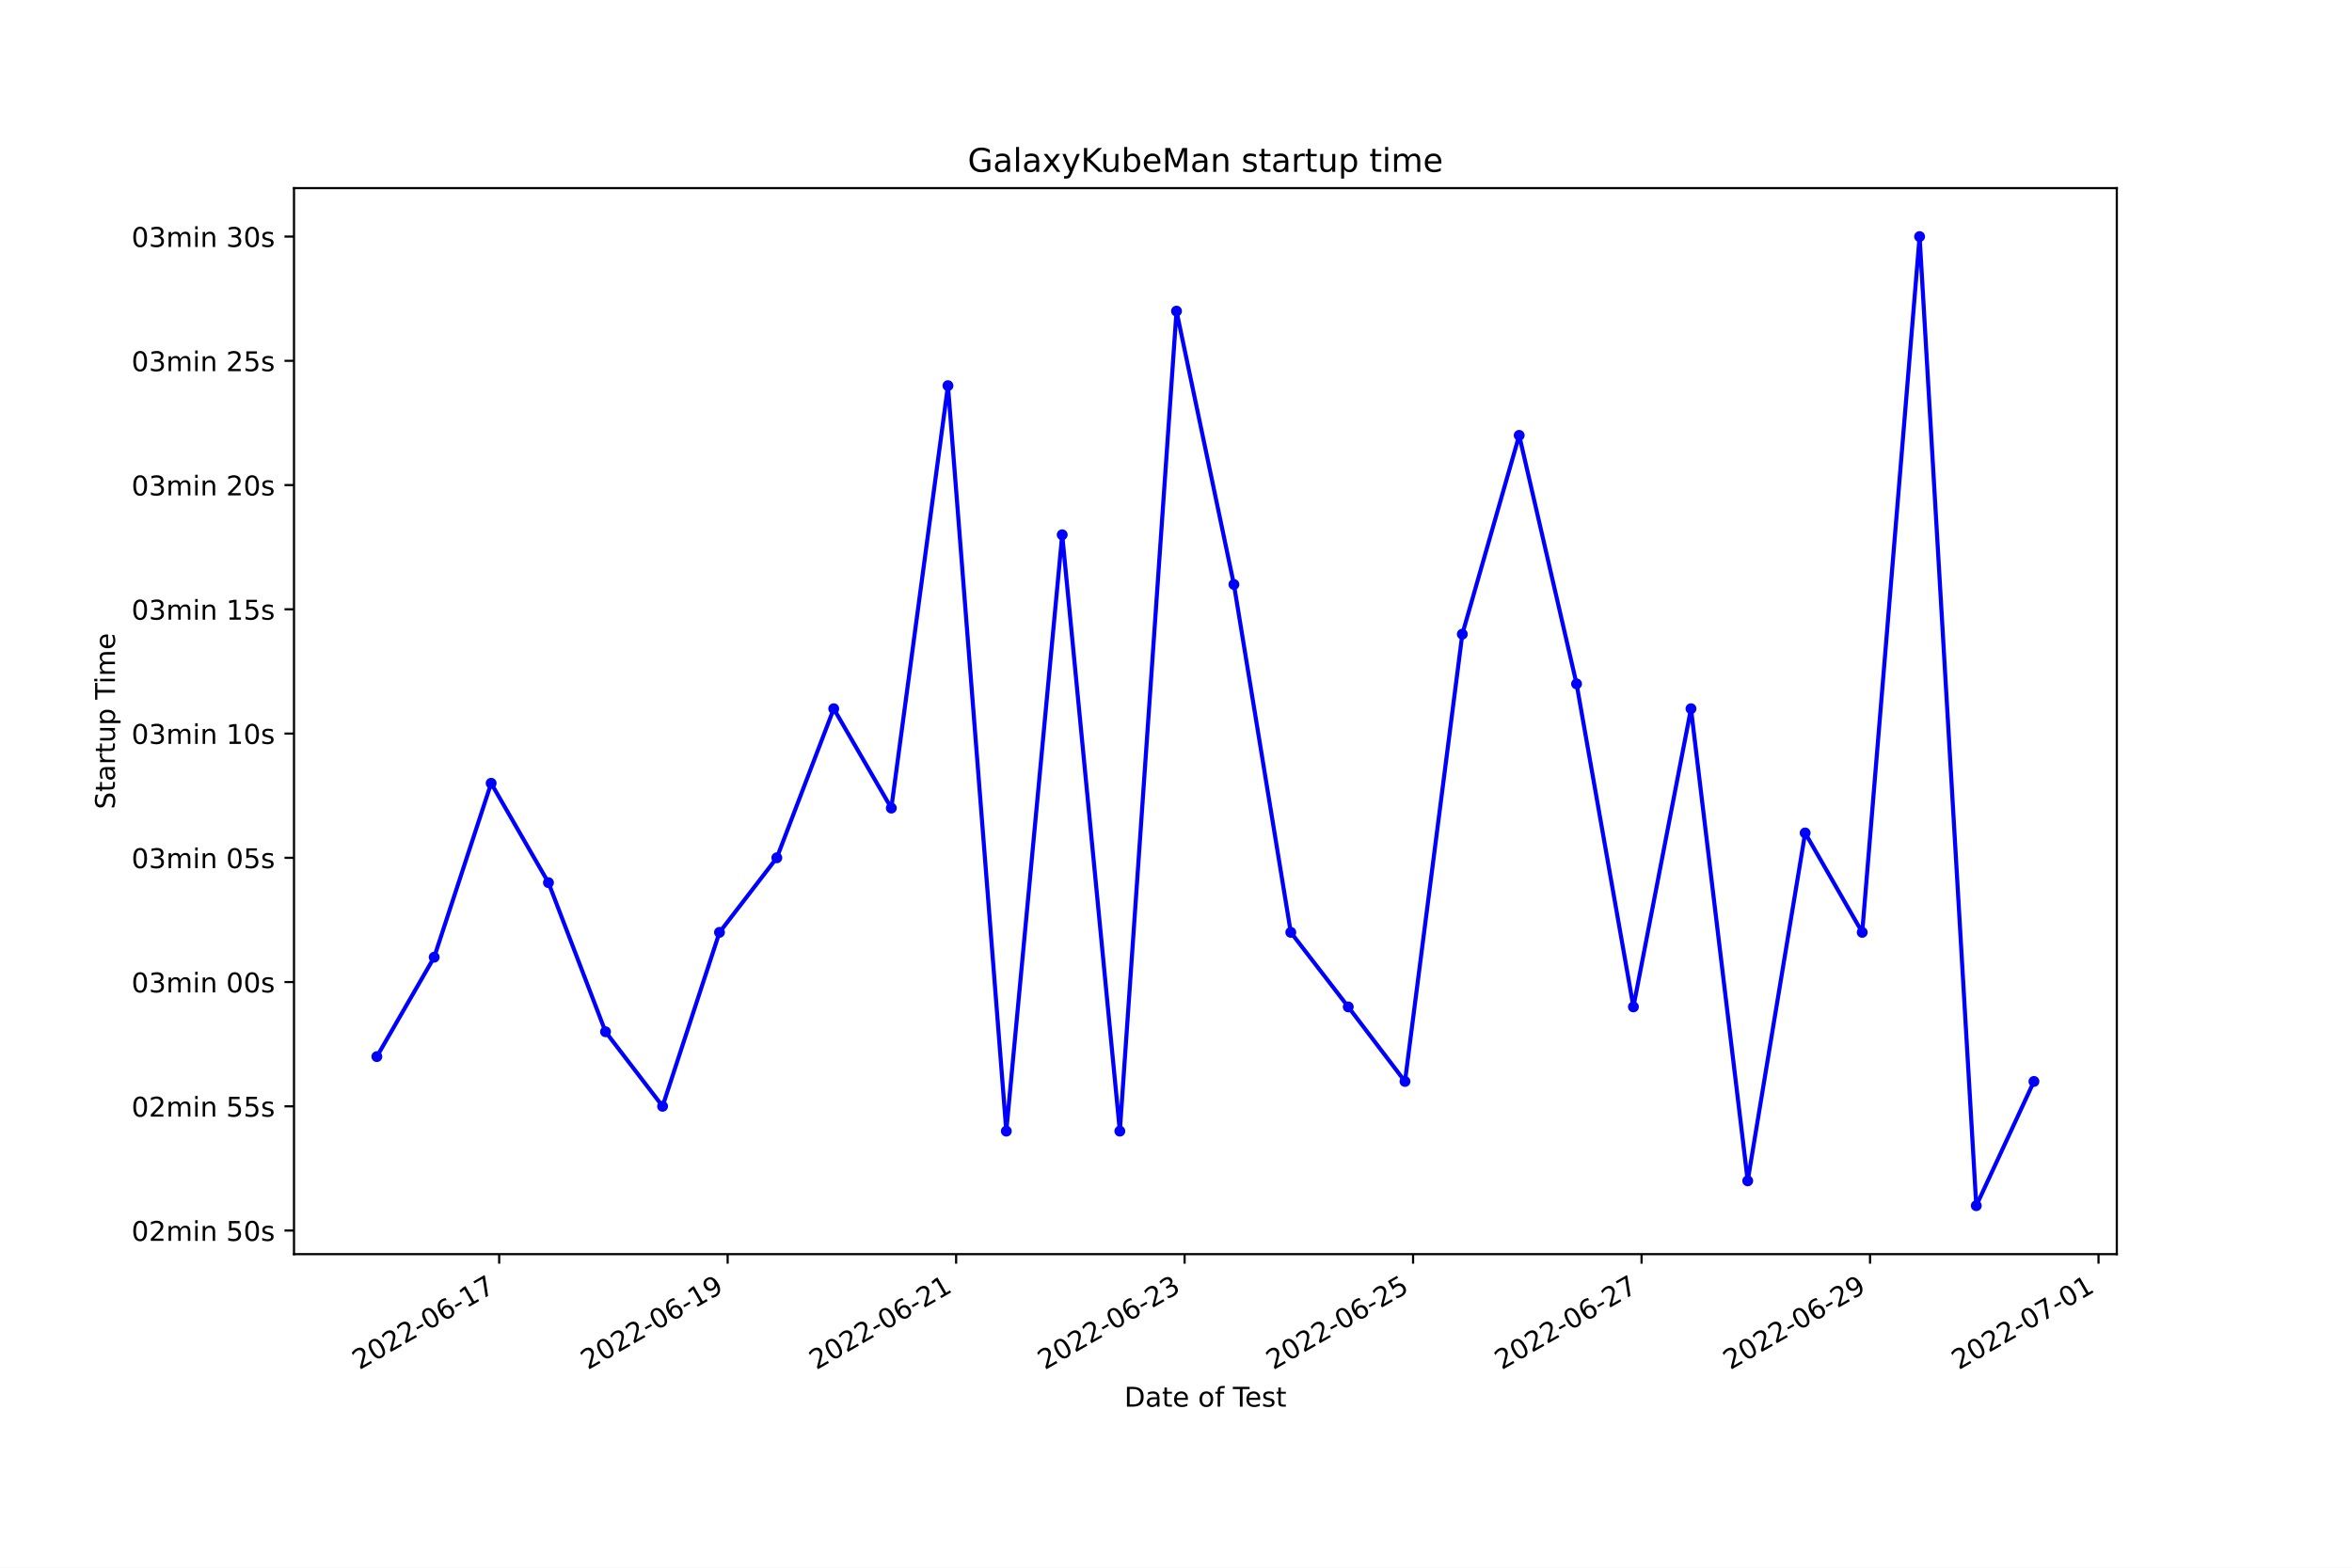
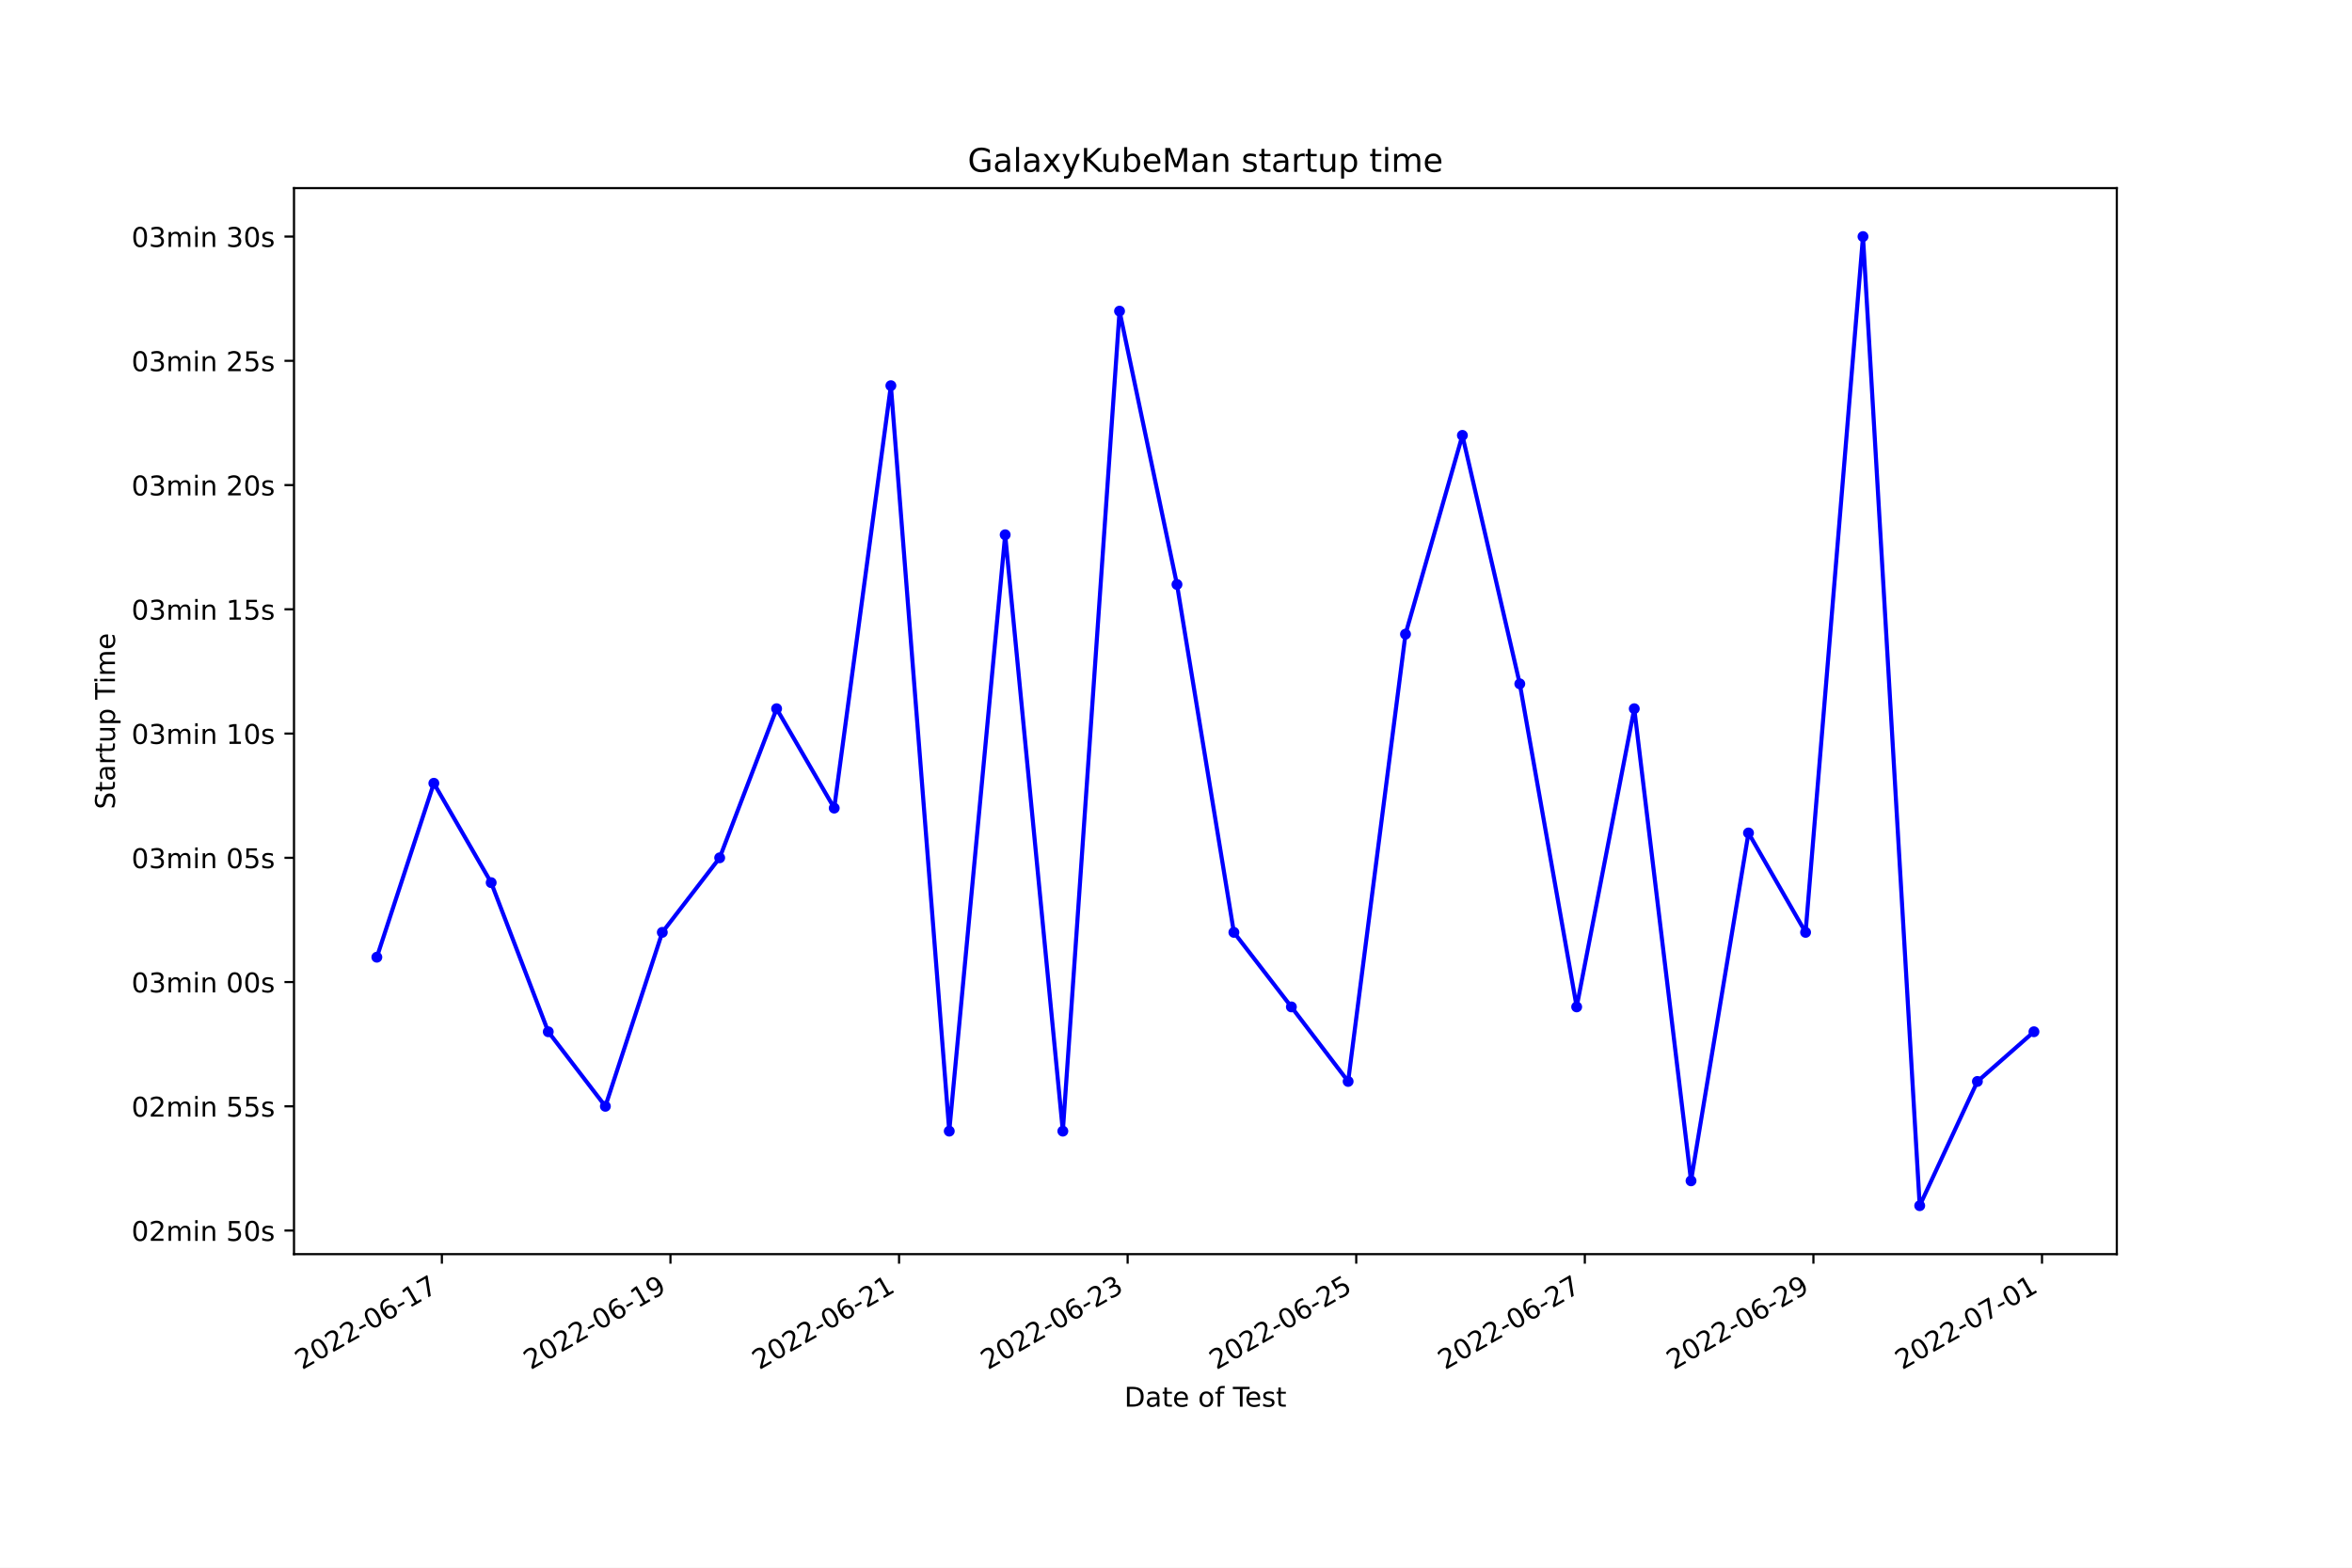
<svg xmlns="http://www.w3.org/2000/svg" xmlns:xlink="http://www.w3.org/1999/xlink" width="864pt" height="576pt" viewBox="0 0 864 576" version="1.1">
  <defs>
    <style type="text/css">*{stroke-linejoin: round; stroke-linecap: butt}</style>
  </defs>
  <g id="figure_1">
    <g id="patch_1">
      <path d="M 0 576  L 864 576  L 864 0  L 0 0  z " style="fill: #ffffff" />
    </g>
    <g id="axes_1">
      <g id="patch_2">
        <path d="M 108 460.8  L 777.6 460.8  L 777.6 69.12  L 108 69.12  z " style="fill: #ffffff" />
      </g>
      <g id="matplotlib.axis_1">
        <g id="xtick_1">
          <g id="line2d_1">
            <defs>
-               <path id="m3b809a958d" d="M 0 0  L 0 3.5  " style="stroke: #000000; stroke-width: 0.8" />
+               <path id="m9aa42e6e76" d="M 0 0  L 0 3.5  " style="stroke: #000000; stroke-width: 0.8" />
            </defs>
            <g>
-               <use xlink:href="#m3b809a958d" x="183.37" y="460.8" style="stroke: #000000; stroke-width: 0.8" />
+               <use xlink:href="#m9aa42e6e76" x="162.321" y="460.8" style="stroke: #000000; stroke-width: 0.8" />
            </g>
          </g>
          <g id="text_1">
-             <g transform="translate(132.0008 503.4383)rotate(-30)scale(0.1 -0.1)">
+             <g transform="translate(110.9518 503.4383)rotate(-30)scale(0.1 -0.1)">
              <defs>
                <path id="DejaVuSans-32" d="M 1228 531  L 3431 531  L 3431 0  L 469 0  L 469 531  Q 828 903 1448 1529  Q 2069 2156 2228 2338  Q 2531 2678 2651 2914  Q 2772 3150 2772 3378  Q 2772 3750 2511 3984  Q 2250 4219 1831 4219  Q 1534 4219 1204 4116  Q 875 4013 500 3803  L 500 4441  Q 881 4594 1212 4672  Q 1544 4750 1819 4750  Q 2544 4750 2975 4387  Q 3406 4025 3406 3419  Q 3406 3131 3298 2873  Q 3191 2616 2906 2266  Q 2828 2175 2409 1742  Q 1991 1309 1228 531  z " transform="scale(0.015625)" />
                <path id="DejaVuSans-30" d="M 2034 4250  Q 1547 4250 1301 3770  Q 1056 3291 1056 2328  Q 1056 1369 1301 889  Q 1547 409 2034 409  Q 2525 409 2770 889  Q 3016 1369 3016 2328  Q 3016 3291 2770 3770  Q 2525 4250 2034 4250  z M 2034 4750  Q 2819 4750 3233 4129  Q 3647 3509 3647 2328  Q 3647 1150 3233 529  Q 2819 -91 2034 -91  Q 1250 -91 836 529  Q 422 1150 422 2328  Q 422 3509 836 4129  Q 1250 4750 2034 4750  z " transform="scale(0.015625)" />
                <path id="DejaVuSans-2d" d="M 313 2009  L 1997 2009  L 1997 1497  L 313 1497  L 313 2009  z " transform="scale(0.015625)" />
                <path id="DejaVuSans-36" d="M 2113 2584  Q 1688 2584 1439 2293  Q 1191 2003 1191 1497  Q 1191 994 1439 701  Q 1688 409 2113 409  Q 2538 409 2786 701  Q 3034 994 3034 1497  Q 3034 2003 2786 2293  Q 2538 2584 2113 2584  z M 3366 4563  L 3366 3988  Q 3128 4100 2886 4159  Q 2644 4219 2406 4219  Q 1781 4219 1451 3797  Q 1122 3375 1075 2522  Q 1259 2794 1537 2939  Q 1816 3084 2150 3084  Q 2853 3084 3261 2657  Q 3669 2231 3669 1497  Q 3669 778 3244 343  Q 2819 -91 2113 -91  Q 1303 -91 875 529  Q 447 1150 447 2328  Q 447 3434 972 4092  Q 1497 4750 2381 4750  Q 2619 4750 2861 4703  Q 3103 4656 3366 4563  z " transform="scale(0.015625)" />
                <path id="DejaVuSans-31" d="M 794 531  L 1825 531  L 1825 4091  L 703 3866  L 703 4441  L 1819 4666  L 2450 4666  L 2450 531  L 3481 531  L 3481 0  L 794 0  L 794 531  z " transform="scale(0.015625)" />
                <path id="DejaVuSans-37" d="M 525 4666  L 3525 4666  L 3525 4397  L 1831 0  L 1172 0  L 2766 4134  L 525 4134  L 525 4666  z " transform="scale(0.015625)" />
              </defs>
              <use xlink:href="#DejaVuSans-32" />
              <use xlink:href="#DejaVuSans-30" x="63.623" />
              <use xlink:href="#DejaVuSans-32" x="127.246" />
              <use xlink:href="#DejaVuSans-32" x="190.869" />
              <use xlink:href="#DejaVuSans-2d" x="254.492" />
              <use xlink:href="#DejaVuSans-30" x="290.576" />
              <use xlink:href="#DejaVuSans-36" x="354.199" />
              <use xlink:href="#DejaVuSans-2d" x="417.822" />
              <use xlink:href="#DejaVuSans-31" x="453.906" />
              <use xlink:href="#DejaVuSans-37" x="517.529" />
            </g>
          </g>
        </g>
        <g id="xtick_2">
          <g id="line2d_2">
            <g>
-               <use xlink:href="#m3b809a958d" x="267.301" y="460.8" style="stroke: #000000; stroke-width: 0.8" />
+               <use xlink:href="#m9aa42e6e76" x="246.293" y="460.8" style="stroke: #000000; stroke-width: 0.8" />
            </g>
          </g>
          <g id="text_2">
-             <g transform="translate(215.9314 503.4383)rotate(-30)scale(0.1 -0.1)">
+             <g transform="translate(194.9237 503.4383)rotate(-30)scale(0.1 -0.1)">
              <defs>
                <path id="DejaVuSans-39" d="M 703 97  L 703 672  Q 941 559 1184 500  Q 1428 441 1663 441  Q 2288 441 2617 861  Q 2947 1281 2994 2138  Q 2813 1869 2534 1725  Q 2256 1581 1919 1581  Q 1219 1581 811 2004  Q 403 2428 403 3163  Q 403 3881 828 4315  Q 1253 4750 1959 4750  Q 2769 4750 3195 4129  Q 3622 3509 3622 2328  Q 3622 1225 3098 567  Q 2575 -91 1691 -91  Q 1453 -91 1209 -44  Q 966 3 703 97  z M 1959 2075  Q 2384 2075 2632 2365  Q 2881 2656 2881 3163  Q 2881 3666 2632 3958  Q 2384 4250 1959 4250  Q 1534 4250 1286 3958  Q 1038 3666 1038 3163  Q 1038 2656 1286 2365  Q 1534 2075 1959 2075  z " transform="scale(0.015625)" />
              </defs>
              <use xlink:href="#DejaVuSans-32" />
              <use xlink:href="#DejaVuSans-30" x="63.623" />
              <use xlink:href="#DejaVuSans-32" x="127.246" />
              <use xlink:href="#DejaVuSans-32" x="190.869" />
              <use xlink:href="#DejaVuSans-2d" x="254.492" />
              <use xlink:href="#DejaVuSans-30" x="290.576" />
              <use xlink:href="#DejaVuSans-36" x="354.199" />
              <use xlink:href="#DejaVuSans-2d" x="417.822" />
              <use xlink:href="#DejaVuSans-31" x="453.906" />
              <use xlink:href="#DejaVuSans-39" x="517.529" />
            </g>
          </g>
        </g>
        <g id="xtick_3">
          <g id="line2d_3">
            <g>
-               <use xlink:href="#m3b809a958d" x="351.231" y="460.8" style="stroke: #000000; stroke-width: 0.8" />
+               <use xlink:href="#m9aa42e6e76" x="330.265" y="460.8" style="stroke: #000000; stroke-width: 0.8" />
            </g>
          </g>
          <g id="text_3">
-             <g transform="translate(299.862 503.4383)rotate(-30)scale(0.1 -0.1)">
+             <g transform="translate(278.8956 503.4383)rotate(-30)scale(0.1 -0.1)">
              <use xlink:href="#DejaVuSans-32" />
              <use xlink:href="#DejaVuSans-30" x="63.623" />
              <use xlink:href="#DejaVuSans-32" x="127.246" />
              <use xlink:href="#DejaVuSans-32" x="190.869" />
              <use xlink:href="#DejaVuSans-2d" x="254.492" />
              <use xlink:href="#DejaVuSans-30" x="290.576" />
              <use xlink:href="#DejaVuSans-36" x="354.199" />
              <use xlink:href="#DejaVuSans-2d" x="417.822" />
              <use xlink:href="#DejaVuSans-32" x="453.906" />
              <use xlink:href="#DejaVuSans-31" x="517.529" />
            </g>
          </g>
        </g>
        <g id="xtick_4">
          <g id="line2d_4">
            <g>
-               <use xlink:href="#m3b809a958d" x="435.162" y="460.8" style="stroke: #000000; stroke-width: 0.8" />
+               <use xlink:href="#m9aa42e6e76" x="414.237" y="460.8" style="stroke: #000000; stroke-width: 0.8" />
            </g>
          </g>
          <g id="text_4">
-             <g transform="translate(383.7925 503.4383)rotate(-30)scale(0.1 -0.1)">
+             <g transform="translate(362.8675 503.4383)rotate(-30)scale(0.1 -0.1)">
              <defs>
                <path id="DejaVuSans-33" d="M 2597 2516  Q 3050 2419 3304 2112  Q 3559 1806 3559 1356  Q 3559 666 3084 287  Q 2609 -91 1734 -91  Q 1441 -91 1130 -33  Q 819 25 488 141  L 488 750  Q 750 597 1062 519  Q 1375 441 1716 441  Q 2309 441 2620 675  Q 2931 909 2931 1356  Q 2931 1769 2642 2001  Q 2353 2234 1838 2234  L 1294 2234  L 1294 2753  L 1863 2753  Q 2328 2753 2575 2939  Q 2822 3125 2822 3475  Q 2822 3834 2567 4026  Q 2313 4219 1838 4219  Q 1578 4219 1281 4162  Q 984 4106 628 3988  L 628 4550  Q 988 4650 1302 4700  Q 1616 4750 1894 4750  Q 2613 4750 3031 4423  Q 3450 4097 3450 3541  Q 3450 3153 3228 2886  Q 3006 2619 2597 2516  z " transform="scale(0.015625)" />
              </defs>
              <use xlink:href="#DejaVuSans-32" />
              <use xlink:href="#DejaVuSans-30" x="63.623" />
              <use xlink:href="#DejaVuSans-32" x="127.246" />
              <use xlink:href="#DejaVuSans-32" x="190.869" />
              <use xlink:href="#DejaVuSans-2d" x="254.492" />
              <use xlink:href="#DejaVuSans-30" x="290.576" />
              <use xlink:href="#DejaVuSans-36" x="354.199" />
              <use xlink:href="#DejaVuSans-2d" x="417.822" />
              <use xlink:href="#DejaVuSans-32" x="453.906" />
              <use xlink:href="#DejaVuSans-33" x="517.529" />
            </g>
          </g>
        </g>
        <g id="xtick_5">
          <g id="line2d_5">
            <g>
-               <use xlink:href="#m3b809a958d" x="519.093" y="460.8" style="stroke: #000000; stroke-width: 0.8" />
+               <use xlink:href="#m9aa42e6e76" x="498.209" y="460.8" style="stroke: #000000; stroke-width: 0.8" />
            </g>
          </g>
          <g id="text_5">
-             <g transform="translate(467.7231 503.4383)rotate(-30)scale(0.1 -0.1)">
+             <g transform="translate(446.8394 503.4383)rotate(-30)scale(0.1 -0.1)">
              <defs>
                <path id="DejaVuSans-35" d="M 691 4666  L 3169 4666  L 3169 4134  L 1269 4134  L 1269 2991  Q 1406 3038 1543 3061  Q 1681 3084 1819 3084  Q 2600 3084 3056 2656  Q 3513 2228 3513 1497  Q 3513 744 3044 326  Q 2575 -91 1722 -91  Q 1428 -91 1123 -41  Q 819 9 494 109  L 494 744  Q 775 591 1075 516  Q 1375 441 1709 441  Q 2250 441 2565 725  Q 2881 1009 2881 1497  Q 2881 1984 2565 2268  Q 2250 2553 1709 2553  Q 1456 2553 1204 2497  Q 953 2441 691 2322  L 691 4666  z " transform="scale(0.015625)" />
              </defs>
              <use xlink:href="#DejaVuSans-32" />
              <use xlink:href="#DejaVuSans-30" x="63.623" />
              <use xlink:href="#DejaVuSans-32" x="127.246" />
              <use xlink:href="#DejaVuSans-32" x="190.869" />
              <use xlink:href="#DejaVuSans-2d" x="254.492" />
              <use xlink:href="#DejaVuSans-30" x="290.576" />
              <use xlink:href="#DejaVuSans-36" x="354.199" />
              <use xlink:href="#DejaVuSans-2d" x="417.822" />
              <use xlink:href="#DejaVuSans-32" x="453.906" />
              <use xlink:href="#DejaVuSans-35" x="517.529" />
            </g>
          </g>
        </g>
        <g id="xtick_6">
          <g id="line2d_6">
            <g>
-               <use xlink:href="#m3b809a958d" x="603.023" y="460.8" style="stroke: #000000; stroke-width: 0.8" />
+               <use xlink:href="#m9aa42e6e76" x="582.181" y="460.8" style="stroke: #000000; stroke-width: 0.8" />
            </g>
          </g>
          <g id="text_6">
-             <g transform="translate(551.6536 503.4383)rotate(-30)scale(0.1 -0.1)">
+             <g transform="translate(530.8113 503.4383)rotate(-30)scale(0.1 -0.1)">
              <use xlink:href="#DejaVuSans-32" />
              <use xlink:href="#DejaVuSans-30" x="63.623" />
              <use xlink:href="#DejaVuSans-32" x="127.246" />
              <use xlink:href="#DejaVuSans-32" x="190.869" />
              <use xlink:href="#DejaVuSans-2d" x="254.492" />
              <use xlink:href="#DejaVuSans-30" x="290.576" />
              <use xlink:href="#DejaVuSans-36" x="354.199" />
              <use xlink:href="#DejaVuSans-2d" x="417.822" />
              <use xlink:href="#DejaVuSans-32" x="453.906" />
              <use xlink:href="#DejaVuSans-37" x="517.529" />
            </g>
          </g>
        </g>
        <g id="xtick_7">
          <g id="line2d_7">
            <g>
-               <use xlink:href="#m3b809a958d" x="686.954" y="460.8" style="stroke: #000000; stroke-width: 0.8" />
+               <use xlink:href="#m9aa42e6e76" x="666.153" y="460.8" style="stroke: #000000; stroke-width: 0.8" />
            </g>
          </g>
          <g id="text_7">
-             <g transform="translate(635.5842 503.4383)rotate(-30)scale(0.1 -0.1)">
+             <g transform="translate(614.7832 503.4383)rotate(-30)scale(0.1 -0.1)">
              <use xlink:href="#DejaVuSans-32" />
              <use xlink:href="#DejaVuSans-30" x="63.623" />
              <use xlink:href="#DejaVuSans-32" x="127.246" />
              <use xlink:href="#DejaVuSans-32" x="190.869" />
              <use xlink:href="#DejaVuSans-2d" x="254.492" />
              <use xlink:href="#DejaVuSans-30" x="290.576" />
              <use xlink:href="#DejaVuSans-36" x="354.199" />
              <use xlink:href="#DejaVuSans-2d" x="417.822" />
              <use xlink:href="#DejaVuSans-32" x="453.906" />
              <use xlink:href="#DejaVuSans-39" x="517.529" />
            </g>
          </g>
        </g>
        <g id="xtick_8">
          <g id="line2d_8">
            <g>
-               <use xlink:href="#m3b809a958d" x="770.884" y="460.8" style="stroke: #000000; stroke-width: 0.8" />
+               <use xlink:href="#m9aa42e6e76" x="750.125" y="460.8" style="stroke: #000000; stroke-width: 0.8" />
            </g>
          </g>
          <g id="text_8">
-             <g transform="translate(719.5148 503.4383)rotate(-30)scale(0.1 -0.1)">
+             <g transform="translate(698.7551 503.4383)rotate(-30)scale(0.1 -0.1)">
              <use xlink:href="#DejaVuSans-32" />
              <use xlink:href="#DejaVuSans-30" x="63.623" />
              <use xlink:href="#DejaVuSans-32" x="127.246" />
              <use xlink:href="#DejaVuSans-32" x="190.869" />
              <use xlink:href="#DejaVuSans-2d" x="254.492" />
              <use xlink:href="#DejaVuSans-30" x="290.576" />
              <use xlink:href="#DejaVuSans-37" x="354.199" />
              <use xlink:href="#DejaVuSans-2d" x="417.822" />
              <use xlink:href="#DejaVuSans-30" x="453.906" />
              <use xlink:href="#DejaVuSans-31" x="517.529" />
            </g>
          </g>
        </g>
        <g id="text_9">
          <g transform="translate(413.0063 516.8378)scale(0.1 -0.1)">
            <defs>
              <path id="DejaVuSans-44" d="M 1259 4147  L 1259 519  L 2022 519  Q 2988 519 3436 956  Q 3884 1394 3884 2338  Q 3884 3275 3436 3711  Q 2988 4147 2022 4147  L 1259 4147  z M 628 4666  L 1925 4666  Q 3281 4666 3915 4102  Q 4550 3538 4550 2338  Q 4550 1131 3912 565  Q 3275 0 1925 0  L 628 0  L 628 4666  z " transform="scale(0.015625)" />
              <path id="DejaVuSans-61" d="M 2194 1759  Q 1497 1759 1228 1600  Q 959 1441 959 1056  Q 959 750 1161 570  Q 1363 391 1709 391  Q 2188 391 2477 730  Q 2766 1069 2766 1631  L 2766 1759  L 2194 1759  z M 3341 1997  L 3341 0  L 2766 0  L 2766 531  Q 2569 213 2275 61  Q 1981 -91 1556 -91  Q 1019 -91 701 211  Q 384 513 384 1019  Q 384 1609 779 1909  Q 1175 2209 1959 2209  L 2766 2209  L 2766 2266  Q 2766 2663 2505 2880  Q 2244 3097 1772 3097  Q 1472 3097 1187 3025  Q 903 2953 641 2809  L 641 3341  Q 956 3463 1253 3523  Q 1550 3584 1831 3584  Q 2591 3584 2966 3190  Q 3341 2797 3341 1997  z " transform="scale(0.015625)" />
              <path id="DejaVuSans-74" d="M 1172 4494  L 1172 3500  L 2356 3500  L 2356 3053  L 1172 3053  L 1172 1153  Q 1172 725 1289 603  Q 1406 481 1766 481  L 2356 481  L 2356 0  L 1766 0  Q 1100 0 847 248  Q 594 497 594 1153  L 594 3053  L 172 3053  L 172 3500  L 594 3500  L 594 4494  L 1172 4494  z " transform="scale(0.015625)" />
              <path id="DejaVuSans-65" d="M 3597 1894  L 3597 1613  L 953 1613  Q 991 1019 1311 708  Q 1631 397 2203 397  Q 2534 397 2845 478  Q 3156 559 3463 722  L 3463 178  Q 3153 47 2828 -22  Q 2503 -91 2169 -91  Q 1331 -91 842 396  Q 353 884 353 1716  Q 353 2575 817 3079  Q 1281 3584 2069 3584  Q 2775 3584 3186 3129  Q 3597 2675 3597 1894  z M 3022 2063  Q 3016 2534 2758 2815  Q 2500 3097 2075 3097  Q 1594 3097 1305 2825  Q 1016 2553 972 2059  L 3022 2063  z " transform="scale(0.015625)" />
              <path id="DejaVuSans-20" transform="scale(0.015625)" />
              <path id="DejaVuSans-6f" d="M 1959 3097  Q 1497 3097 1228 2736  Q 959 2375 959 1747  Q 959 1119 1226 758  Q 1494 397 1959 397  Q 2419 397 2687 759  Q 2956 1122 2956 1747  Q 2956 2369 2687 2733  Q 2419 3097 1959 3097  z M 1959 3584  Q 2709 3584 3137 3096  Q 3566 2609 3566 1747  Q 3566 888 3137 398  Q 2709 -91 1959 -91  Q 1206 -91 779 398  Q 353 888 353 1747  Q 353 2609 779 3096  Q 1206 3584 1959 3584  z " transform="scale(0.015625)" />
              <path id="DejaVuSans-66" d="M 2375 4863  L 2375 4384  L 1825 4384  Q 1516 4384 1395 4259  Q 1275 4134 1275 3809  L 1275 3500  L 2222 3500  L 2222 3053  L 1275 3053  L 1275 0  L 697 0  L 697 3053  L 147 3053  L 147 3500  L 697 3500  L 697 3744  Q 697 4328 969 4595  Q 1241 4863 1831 4863  L 2375 4863  z " transform="scale(0.015625)" />
              <path id="DejaVuSans-54" d="M -19 4666  L 3928 4666  L 3928 4134  L 2272 4134  L 2272 0  L 1638 0  L 1638 4134  L -19 4134  L -19 4666  z " transform="scale(0.015625)" />
              <path id="DejaVuSans-73" d="M 2834 3397  L 2834 2853  Q 2591 2978 2328 3040  Q 2066 3103 1784 3103  Q 1356 3103 1142 2972  Q 928 2841 928 2578  Q 928 2378 1081 2264  Q 1234 2150 1697 2047  L 1894 2003  Q 2506 1872 2764 1633  Q 3022 1394 3022 966  Q 3022 478 2636 193  Q 2250 -91 1575 -91  Q 1294 -91 989 -36  Q 684 19 347 128  L 347 722  Q 666 556 975 473  Q 1284 391 1588 391  Q 1994 391 2212 530  Q 2431 669 2431 922  Q 2431 1156 2273 1281  Q 2116 1406 1581 1522  L 1381 1569  Q 847 1681 609 1914  Q 372 2147 372 2553  Q 372 3047 722 3315  Q 1072 3584 1716 3584  Q 2034 3584 2315 3537  Q 2597 3491 2834 3397  z " transform="scale(0.015625)" />
            </defs>
            <use xlink:href="#DejaVuSans-44" />
            <use xlink:href="#DejaVuSans-61" x="77.002" />
            <use xlink:href="#DejaVuSans-74" x="138.281" />
            <use xlink:href="#DejaVuSans-65" x="177.49" />
            <use xlink:href="#DejaVuSans-20" x="239.014" />
            <use xlink:href="#DejaVuSans-6f" x="270.801" />
            <use xlink:href="#DejaVuSans-66" x="331.982" />
            <use xlink:href="#DejaVuSans-20" x="367.188" />
            <use xlink:href="#DejaVuSans-54" x="398.975" />
            <use xlink:href="#DejaVuSans-65" x="443.059" />
            <use xlink:href="#DejaVuSans-73" x="504.582" />
            <use xlink:href="#DejaVuSans-74" x="556.682" />
          </g>
        </g>
      </g>
      <g id="matplotlib.axis_2">
        <g id="ytick_1">
          <g id="line2d_9">
            <defs>
-               <path id="mae6fcc7e06" d="M 0 0  L -3.5 0  " style="stroke: #000000; stroke-width: 0.8" />
+               <path id="me175102d19" d="M 0 0  L -3.5 0  " style="stroke: #000000; stroke-width: 0.8" />
            </defs>
            <g>
-               <use xlink:href="#mae6fcc7e06" x="108" y="452.126" style="stroke: #000000; stroke-width: 0.8" />
+               <use xlink:href="#me175102d19" x="108" y="452.126" style="stroke: #000000; stroke-width: 0.8" />
            </g>
          </g>
          <g id="text_10">
            <g transform="translate(48.30625 455.9256)scale(0.1 -0.1)">
              <defs>
                <path id="DejaVuSans-6d" d="M 3328 2828  Q 3544 3216 3844 3400  Q 4144 3584 4550 3584  Q 5097 3584 5394 3201  Q 5691 2819 5691 2113  L 5691 0  L 5113 0  L 5113 2094  Q 5113 2597 4934 2840  Q 4756 3084 4391 3084  Q 3944 3084 3684 2787  Q 3425 2491 3425 1978  L 3425 0  L 2847 0  L 2847 2094  Q 2847 2600 2669 2842  Q 2491 3084 2119 3084  Q 1678 3084 1418 2786  Q 1159 2488 1159 1978  L 1159 0  L 581 0  L 581 3500  L 1159 3500  L 1159 2956  Q 1356 3278 1631 3431  Q 1906 3584 2284 3584  Q 2666 3584 2933 3390  Q 3200 3197 3328 2828  z " transform="scale(0.015625)" />
                <path id="DejaVuSans-69" d="M 603 3500  L 1178 3500  L 1178 0  L 603 0  L 603 3500  z M 603 4863  L 1178 4863  L 1178 4134  L 603 4134  L 603 4863  z " transform="scale(0.015625)" />
                <path id="DejaVuSans-6e" d="M 3513 2113  L 3513 0  L 2938 0  L 2938 2094  Q 2938 2591 2744 2837  Q 2550 3084 2163 3084  Q 1697 3084 1428 2787  Q 1159 2491 1159 1978  L 1159 0  L 581 0  L 581 3500  L 1159 3500  L 1159 2956  Q 1366 3272 1645 3428  Q 1925 3584 2291 3584  Q 2894 3584 3203 3211  Q 3513 2838 3513 2113  z " transform="scale(0.015625)" />
              </defs>
              <use xlink:href="#DejaVuSans-30" />
              <use xlink:href="#DejaVuSans-32" x="63.623" />
              <use xlink:href="#DejaVuSans-6d" x="127.246" />
              <use xlink:href="#DejaVuSans-69" x="224.658" />
              <use xlink:href="#DejaVuSans-6e" x="252.441" />
              <use xlink:href="#DejaVuSans-20" x="315.82" />
              <use xlink:href="#DejaVuSans-35" x="347.607" />
              <use xlink:href="#DejaVuSans-30" x="411.23" />
              <use xlink:href="#DejaVuSans-73" x="474.854" />
            </g>
          </g>
        </g>
        <g id="ytick_2">
          <g id="line2d_10">
            <g>
-               <use xlink:href="#mae6fcc7e06" x="108" y="406.476" style="stroke: #000000; stroke-width: 0.8" />
+               <use xlink:href="#me175102d19" x="108" y="406.476" style="stroke: #000000; stroke-width: 0.8" />
            </g>
          </g>
          <g id="text_11">
            <g transform="translate(48.30625 410.2753)scale(0.1 -0.1)">
              <use xlink:href="#DejaVuSans-30" />
              <use xlink:href="#DejaVuSans-32" x="63.623" />
              <use xlink:href="#DejaVuSans-6d" x="127.246" />
              <use xlink:href="#DejaVuSans-69" x="224.658" />
              <use xlink:href="#DejaVuSans-6e" x="252.441" />
              <use xlink:href="#DejaVuSans-20" x="315.82" />
              <use xlink:href="#DejaVuSans-35" x="347.607" />
              <use xlink:href="#DejaVuSans-35" x="411.23" />
              <use xlink:href="#DejaVuSans-73" x="474.854" />
            </g>
          </g>
        </g>
        <g id="ytick_3">
          <g id="line2d_11">
            <g>
-               <use xlink:href="#mae6fcc7e06" x="108" y="360.826" style="stroke: #000000; stroke-width: 0.8" />
+               <use xlink:href="#me175102d19" x="108" y="360.826" style="stroke: #000000; stroke-width: 0.8" />
            </g>
          </g>
          <g id="text_12">
            <g transform="translate(48.30625 364.625)scale(0.1 -0.1)">
              <use xlink:href="#DejaVuSans-30" />
              <use xlink:href="#DejaVuSans-33" x="63.623" />
              <use xlink:href="#DejaVuSans-6d" x="127.246" />
              <use xlink:href="#DejaVuSans-69" x="224.658" />
              <use xlink:href="#DejaVuSans-6e" x="252.441" />
              <use xlink:href="#DejaVuSans-20" x="315.82" />
              <use xlink:href="#DejaVuSans-30" x="347.607" />
              <use xlink:href="#DejaVuSans-30" x="411.23" />
              <use xlink:href="#DejaVuSans-73" x="474.854" />
            </g>
          </g>
        </g>
        <g id="ytick_4">
          <g id="line2d_12">
            <g>
-               <use xlink:href="#mae6fcc7e06" x="108" y="315.175" style="stroke: #000000; stroke-width: 0.8" />
+               <use xlink:href="#me175102d19" x="108" y="315.175" style="stroke: #000000; stroke-width: 0.8" />
            </g>
          </g>
          <g id="text_13">
            <g transform="translate(48.30625 318.9746)scale(0.1 -0.1)">
              <use xlink:href="#DejaVuSans-30" />
              <use xlink:href="#DejaVuSans-33" x="63.623" />
              <use xlink:href="#DejaVuSans-6d" x="127.246" />
              <use xlink:href="#DejaVuSans-69" x="224.658" />
              <use xlink:href="#DejaVuSans-6e" x="252.441" />
              <use xlink:href="#DejaVuSans-20" x="315.82" />
              <use xlink:href="#DejaVuSans-30" x="347.607" />
              <use xlink:href="#DejaVuSans-35" x="411.23" />
              <use xlink:href="#DejaVuSans-73" x="474.854" />
            </g>
          </g>
        </g>
        <g id="ytick_5">
          <g id="line2d_13">
            <g>
-               <use xlink:href="#mae6fcc7e06" x="108" y="269.525" style="stroke: #000000; stroke-width: 0.8" />
+               <use xlink:href="#me175102d19" x="108" y="269.525" style="stroke: #000000; stroke-width: 0.8" />
            </g>
          </g>
          <g id="text_14">
            <g transform="translate(48.30625 273.3243)scale(0.1 -0.1)">
              <use xlink:href="#DejaVuSans-30" />
              <use xlink:href="#DejaVuSans-33" x="63.623" />
              <use xlink:href="#DejaVuSans-6d" x="127.246" />
              <use xlink:href="#DejaVuSans-69" x="224.658" />
              <use xlink:href="#DejaVuSans-6e" x="252.441" />
              <use xlink:href="#DejaVuSans-20" x="315.82" />
              <use xlink:href="#DejaVuSans-31" x="347.607" />
              <use xlink:href="#DejaVuSans-30" x="411.23" />
              <use xlink:href="#DejaVuSans-73" x="474.854" />
            </g>
          </g>
        </g>
        <g id="ytick_6">
          <g id="line2d_14">
            <g>
-               <use xlink:href="#mae6fcc7e06" x="108" y="223.875" style="stroke: #000000; stroke-width: 0.8" />
+               <use xlink:href="#me175102d19" x="108" y="223.875" style="stroke: #000000; stroke-width: 0.8" />
            </g>
          </g>
          <g id="text_15">
            <g transform="translate(48.30625 227.6739)scale(0.1 -0.1)">
              <use xlink:href="#DejaVuSans-30" />
              <use xlink:href="#DejaVuSans-33" x="63.623" />
              <use xlink:href="#DejaVuSans-6d" x="127.246" />
              <use xlink:href="#DejaVuSans-69" x="224.658" />
              <use xlink:href="#DejaVuSans-6e" x="252.441" />
              <use xlink:href="#DejaVuSans-20" x="315.82" />
              <use xlink:href="#DejaVuSans-31" x="347.607" />
              <use xlink:href="#DejaVuSans-35" x="411.23" />
              <use xlink:href="#DejaVuSans-73" x="474.854" />
            </g>
          </g>
        </g>
        <g id="ytick_7">
          <g id="line2d_15">
            <g>
-               <use xlink:href="#mae6fcc7e06" x="108" y="178.224" style="stroke: #000000; stroke-width: 0.8" />
+               <use xlink:href="#me175102d19" x="108" y="178.224" style="stroke: #000000; stroke-width: 0.8" />
            </g>
          </g>
          <g id="text_16">
            <g transform="translate(48.30625 182.0236)scale(0.1 -0.1)">
              <use xlink:href="#DejaVuSans-30" />
              <use xlink:href="#DejaVuSans-33" x="63.623" />
              <use xlink:href="#DejaVuSans-6d" x="127.246" />
              <use xlink:href="#DejaVuSans-69" x="224.658" />
              <use xlink:href="#DejaVuSans-6e" x="252.441" />
              <use xlink:href="#DejaVuSans-20" x="315.82" />
              <use xlink:href="#DejaVuSans-32" x="347.607" />
              <use xlink:href="#DejaVuSans-30" x="411.23" />
              <use xlink:href="#DejaVuSans-73" x="474.854" />
            </g>
          </g>
        </g>
        <g id="ytick_8">
          <g id="line2d_16">
            <g>
-               <use xlink:href="#mae6fcc7e06" x="108" y="132.574" style="stroke: #000000; stroke-width: 0.8" />
+               <use xlink:href="#me175102d19" x="108" y="132.574" style="stroke: #000000; stroke-width: 0.8" />
            </g>
          </g>
          <g id="text_17">
            <g transform="translate(48.30625 136.3732)scale(0.1 -0.1)">
              <use xlink:href="#DejaVuSans-30" />
              <use xlink:href="#DejaVuSans-33" x="63.623" />
              <use xlink:href="#DejaVuSans-6d" x="127.246" />
              <use xlink:href="#DejaVuSans-69" x="224.658" />
              <use xlink:href="#DejaVuSans-6e" x="252.441" />
              <use xlink:href="#DejaVuSans-20" x="315.82" />
              <use xlink:href="#DejaVuSans-32" x="347.607" />
              <use xlink:href="#DejaVuSans-35" x="411.23" />
              <use xlink:href="#DejaVuSans-73" x="474.854" />
            </g>
          </g>
        </g>
        <g id="ytick_9">
          <g id="line2d_17">
            <g>
-               <use xlink:href="#mae6fcc7e06" x="108" y="86.924" style="stroke: #000000; stroke-width: 0.8" />
+               <use xlink:href="#me175102d19" x="108" y="86.924" style="stroke: #000000; stroke-width: 0.8" />
            </g>
          </g>
          <g id="text_18">
            <g transform="translate(48.30625 90.72285)scale(0.1 -0.1)">
              <use xlink:href="#DejaVuSans-30" />
              <use xlink:href="#DejaVuSans-33" x="63.623" />
              <use xlink:href="#DejaVuSans-6d" x="127.246" />
              <use xlink:href="#DejaVuSans-69" x="224.658" />
              <use xlink:href="#DejaVuSans-6e" x="252.441" />
              <use xlink:href="#DejaVuSans-20" x="315.82" />
              <use xlink:href="#DejaVuSans-33" x="347.607" />
              <use xlink:href="#DejaVuSans-30" x="411.23" />
              <use xlink:href="#DejaVuSans-73" x="474.854" />
            </g>
          </g>
        </g>
        <g id="text_19">
          <g transform="translate(42.22656 297.3397)rotate(-90)scale(0.1 -0.1)">
            <defs>
              <path id="DejaVuSans-53" d="M 3425 4513  L 3425 3897  Q 3066 4069 2747 4153  Q 2428 4238 2131 4238  Q 1616 4238 1336 4038  Q 1056 3838 1056 3469  Q 1056 3159 1242 3001  Q 1428 2844 1947 2747  L 2328 2669  Q 3034 2534 3370 2195  Q 3706 1856 3706 1288  Q 3706 609 3251 259  Q 2797 -91 1919 -91  Q 1588 -91 1214 -16  Q 841 59 441 206  L 441 856  Q 825 641 1194 531  Q 1563 422 1919 422  Q 2459 422 2753 634  Q 3047 847 3047 1241  Q 3047 1584 2836 1778  Q 2625 1972 2144 2069  L 1759 2144  Q 1053 2284 737 2584  Q 422 2884 422 3419  Q 422 4038 858 4394  Q 1294 4750 2059 4750  Q 2388 4750 2728 4690  Q 3069 4631 3425 4513  z " transform="scale(0.015625)" />
              <path id="DejaVuSans-72" d="M 2631 2963  Q 2534 3019 2420 3045  Q 2306 3072 2169 3072  Q 1681 3072 1420 2755  Q 1159 2438 1159 1844  L 1159 0  L 581 0  L 581 3500  L 1159 3500  L 1159 2956  Q 1341 3275 1631 3429  Q 1922 3584 2338 3584  Q 2397 3584 2469 3576  Q 2541 3569 2628 3553  L 2631 2963  z " transform="scale(0.015625)" />
              <path id="DejaVuSans-75" d="M 544 1381  L 544 3500  L 1119 3500  L 1119 1403  Q 1119 906 1312 657  Q 1506 409 1894 409  Q 2359 409 2629 706  Q 2900 1003 2900 1516  L 2900 3500  L 3475 3500  L 3475 0  L 2900 0  L 2900 538  Q 2691 219 2414 64  Q 2138 -91 1772 -91  Q 1169 -91 856 284  Q 544 659 544 1381  z M 1991 3584  L 1991 3584  z " transform="scale(0.015625)" />
              <path id="DejaVuSans-70" d="M 1159 525  L 1159 -1331  L 581 -1331  L 581 3500  L 1159 3500  L 1159 2969  Q 1341 3281 1617 3432  Q 1894 3584 2278 3584  Q 2916 3584 3314 3078  Q 3713 2572 3713 1747  Q 3713 922 3314 415  Q 2916 -91 2278 -91  Q 1894 -91 1617 61  Q 1341 213 1159 525  z M 3116 1747  Q 3116 2381 2855 2742  Q 2594 3103 2138 3103  Q 1681 3103 1420 2742  Q 1159 2381 1159 1747  Q 1159 1113 1420 752  Q 1681 391 2138 391  Q 2594 391 2855 752  Q 3116 1113 3116 1747  z " transform="scale(0.015625)" />
            </defs>
            <use xlink:href="#DejaVuSans-53" />
            <use xlink:href="#DejaVuSans-74" x="63.477" />
            <use xlink:href="#DejaVuSans-61" x="102.686" />
            <use xlink:href="#DejaVuSans-72" x="163.965" />
            <use xlink:href="#DejaVuSans-74" x="205.078" />
            <use xlink:href="#DejaVuSans-75" x="244.287" />
            <use xlink:href="#DejaVuSans-70" x="307.666" />
            <use xlink:href="#DejaVuSans-20" x="371.143" />
            <use xlink:href="#DejaVuSans-54" x="402.93" />
            <use xlink:href="#DejaVuSans-69" x="460.889" />
            <use xlink:href="#DejaVuSans-6d" x="488.672" />
            <use xlink:href="#DejaVuSans-65" x="586.084" />
          </g>
        </g>
      </g>
      <g id="line2d_18">
-         <path d="M 747.164 397.346  L 725.981 442.996  L 705.158 86.924  L 684.079 342.566  L 663.117 306.045  L 642.02 433.866  L 621.178 260.395  L 600.032 369.956  L 579.145 251.265  L 558.071 159.964  L 537.178 233.005  L 516.12 397.346  L 495.279 369.956  L 474.168 342.566  L 453.276 214.745  L 432.187 114.314  L 411.369 415.606  L 390.197 196.484  L 369.664 415.606  L 348.228 141.704  L 327.426 296.915  L 306.271 260.395  L 285.369 315.175  L 264.304 342.566  L 243.401 406.476  L 222.432 379.086  L 201.475 324.305  L 180.424 287.785  L 159.497 351.696  L 138.436 388.216  " clip-path="url(#p8836d63ebd)" style="fill: none; stroke: #0000ff; stroke-width: 1.5; stroke-linecap: square" />
+         <path d="M 747.164 379.086  L 726.392 397.346  L 705.2 442.996  L 684.365 86.924  L 663.276 342.566  L 642.305 306.045  L 621.197 433.866  L 600.345 260.395  L 579.188 369.956  L 558.291 251.265  L 537.207 159.964  L 516.304 233.005  L 495.234 397.346  L 474.383 369.956  L 453.262 342.566  L 432.359 214.745  L 411.26 114.314  L 390.432 415.606  L 369.25 196.484  L 348.707 415.606  L 327.26 141.704  L 306.448 296.915  L 285.283 260.395  L 264.37 315.175  L 243.295 342.566  L 222.381 406.476  L 201.402 379.086  L 180.435 324.305  L 159.373 287.785  L 138.436 351.696  " clip-path="url(#p2cb32ed8db)" style="fill: none; stroke: #0000ff; stroke-width: 1.5; stroke-linecap: square" />
        <defs>
-           <path id="mb0771b65c4" d="M 0 1.5  C 0.398 1.5 0.779 1.342 1.061 1.061  C 1.342 0.779 1.5 0.398 1.5 0  C 1.5 -0.398 1.342 -0.779 1.061 -1.061  C 0.779 -1.342 0.398 -1.5 0 -1.5  C -0.398 -1.5 -0.779 -1.342 -1.061 -1.061  C -1.342 -0.779 -1.5 -0.398 -1.5 0  C -1.5 0.398 -1.342 0.779 -1.061 1.061  C -0.779 1.342 -0.398 1.5 0 1.5  z " style="stroke: #0000ff" />
+           <path id="m76d5089745" d="M 0 1.5  C 0.398 1.5 0.779 1.342 1.061 1.061  C 1.342 0.779 1.5 0.398 1.5 0  C 1.5 -0.398 1.342 -0.779 1.061 -1.061  C 0.779 -1.342 0.398 -1.5 0 -1.5  C -0.398 -1.5 -0.779 -1.342 -1.061 -1.061  C -1.342 -0.779 -1.5 -0.398 -1.5 0  C -1.5 0.398 -1.342 0.779 -1.061 1.061  C -0.779 1.342 -0.398 1.5 0 1.5  z " style="stroke: #0000ff" />
        </defs>
-         <g clip-path="url(#p8836d63ebd)">
-           <use xlink:href="#mb0771b65c4" x="747.164" y="397.346" style="fill: #0000ff; stroke: #0000ff" />
-           <use xlink:href="#mb0771b65c4" x="725.981" y="442.996" style="fill: #0000ff; stroke: #0000ff" />
-           <use xlink:href="#mb0771b65c4" x="705.158" y="86.924" style="fill: #0000ff; stroke: #0000ff" />
-           <use xlink:href="#mb0771b65c4" x="684.079" y="342.566" style="fill: #0000ff; stroke: #0000ff" />
-           <use xlink:href="#mb0771b65c4" x="663.117" y="306.045" style="fill: #0000ff; stroke: #0000ff" />
-           <use xlink:href="#mb0771b65c4" x="642.02" y="433.866" style="fill: #0000ff; stroke: #0000ff" />
-           <use xlink:href="#mb0771b65c4" x="621.178" y="260.395" style="fill: #0000ff; stroke: #0000ff" />
-           <use xlink:href="#mb0771b65c4" x="600.032" y="369.956" style="fill: #0000ff; stroke: #0000ff" />
-           <use xlink:href="#mb0771b65c4" x="579.145" y="251.265" style="fill: #0000ff; stroke: #0000ff" />
-           <use xlink:href="#mb0771b65c4" x="558.071" y="159.964" style="fill: #0000ff; stroke: #0000ff" />
-           <use xlink:href="#mb0771b65c4" x="537.178" y="233.005" style="fill: #0000ff; stroke: #0000ff" />
-           <use xlink:href="#mb0771b65c4" x="516.12" y="397.346" style="fill: #0000ff; stroke: #0000ff" />
-           <use xlink:href="#mb0771b65c4" x="495.279" y="369.956" style="fill: #0000ff; stroke: #0000ff" />
-           <use xlink:href="#mb0771b65c4" x="474.168" y="342.566" style="fill: #0000ff; stroke: #0000ff" />
-           <use xlink:href="#mb0771b65c4" x="453.276" y="214.745" style="fill: #0000ff; stroke: #0000ff" />
-           <use xlink:href="#mb0771b65c4" x="432.187" y="114.314" style="fill: #0000ff; stroke: #0000ff" />
-           <use xlink:href="#mb0771b65c4" x="411.369" y="415.606" style="fill: #0000ff; stroke: #0000ff" />
-           <use xlink:href="#mb0771b65c4" x="390.197" y="196.484" style="fill: #0000ff; stroke: #0000ff" />
-           <use xlink:href="#mb0771b65c4" x="369.664" y="415.606" style="fill: #0000ff; stroke: #0000ff" />
-           <use xlink:href="#mb0771b65c4" x="348.228" y="141.704" style="fill: #0000ff; stroke: #0000ff" />
-           <use xlink:href="#mb0771b65c4" x="327.426" y="296.915" style="fill: #0000ff; stroke: #0000ff" />
-           <use xlink:href="#mb0771b65c4" x="306.271" y="260.395" style="fill: #0000ff; stroke: #0000ff" />
-           <use xlink:href="#mb0771b65c4" x="285.369" y="315.175" style="fill: #0000ff; stroke: #0000ff" />
-           <use xlink:href="#mb0771b65c4" x="264.304" y="342.566" style="fill: #0000ff; stroke: #0000ff" />
-           <use xlink:href="#mb0771b65c4" x="243.401" y="406.476" style="fill: #0000ff; stroke: #0000ff" />
-           <use xlink:href="#mb0771b65c4" x="222.432" y="379.086" style="fill: #0000ff; stroke: #0000ff" />
-           <use xlink:href="#mb0771b65c4" x="201.475" y="324.305" style="fill: #0000ff; stroke: #0000ff" />
-           <use xlink:href="#mb0771b65c4" x="180.424" y="287.785" style="fill: #0000ff; stroke: #0000ff" />
-           <use xlink:href="#mb0771b65c4" x="159.497" y="351.696" style="fill: #0000ff; stroke: #0000ff" />
-           <use xlink:href="#mb0771b65c4" x="138.436" y="388.216" style="fill: #0000ff; stroke: #0000ff" />
+         <g clip-path="url(#p2cb32ed8db)">
+           <use xlink:href="#m76d5089745" x="747.164" y="379.086" style="fill: #0000ff; stroke: #0000ff" />
+           <use xlink:href="#m76d5089745" x="726.392" y="397.346" style="fill: #0000ff; stroke: #0000ff" />
+           <use xlink:href="#m76d5089745" x="705.2" y="442.996" style="fill: #0000ff; stroke: #0000ff" />
+           <use xlink:href="#m76d5089745" x="684.365" y="86.924" style="fill: #0000ff; stroke: #0000ff" />
+           <use xlink:href="#m76d5089745" x="663.276" y="342.566" style="fill: #0000ff; stroke: #0000ff" />
+           <use xlink:href="#m76d5089745" x="642.305" y="306.045" style="fill: #0000ff; stroke: #0000ff" />
+           <use xlink:href="#m76d5089745" x="621.197" y="433.866" style="fill: #0000ff; stroke: #0000ff" />
+           <use xlink:href="#m76d5089745" x="600.345" y="260.395" style="fill: #0000ff; stroke: #0000ff" />
+           <use xlink:href="#m76d5089745" x="579.188" y="369.956" style="fill: #0000ff; stroke: #0000ff" />
+           <use xlink:href="#m76d5089745" x="558.291" y="251.265" style="fill: #0000ff; stroke: #0000ff" />
+           <use xlink:href="#m76d5089745" x="537.207" y="159.964" style="fill: #0000ff; stroke: #0000ff" />
+           <use xlink:href="#m76d5089745" x="516.304" y="233.005" style="fill: #0000ff; stroke: #0000ff" />
+           <use xlink:href="#m76d5089745" x="495.234" y="397.346" style="fill: #0000ff; stroke: #0000ff" />
+           <use xlink:href="#m76d5089745" x="474.383" y="369.956" style="fill: #0000ff; stroke: #0000ff" />
+           <use xlink:href="#m76d5089745" x="453.262" y="342.566" style="fill: #0000ff; stroke: #0000ff" />
+           <use xlink:href="#m76d5089745" x="432.359" y="214.745" style="fill: #0000ff; stroke: #0000ff" />
+           <use xlink:href="#m76d5089745" x="411.26" y="114.314" style="fill: #0000ff; stroke: #0000ff" />
+           <use xlink:href="#m76d5089745" x="390.432" y="415.606" style="fill: #0000ff; stroke: #0000ff" />
+           <use xlink:href="#m76d5089745" x="369.25" y="196.484" style="fill: #0000ff; stroke: #0000ff" />
+           <use xlink:href="#m76d5089745" x="348.707" y="415.606" style="fill: #0000ff; stroke: #0000ff" />
+           <use xlink:href="#m76d5089745" x="327.26" y="141.704" style="fill: #0000ff; stroke: #0000ff" />
+           <use xlink:href="#m76d5089745" x="306.448" y="296.915" style="fill: #0000ff; stroke: #0000ff" />
+           <use xlink:href="#m76d5089745" x="285.283" y="260.395" style="fill: #0000ff; stroke: #0000ff" />
+           <use xlink:href="#m76d5089745" x="264.37" y="315.175" style="fill: #0000ff; stroke: #0000ff" />
+           <use xlink:href="#m76d5089745" x="243.295" y="342.566" style="fill: #0000ff; stroke: #0000ff" />
+           <use xlink:href="#m76d5089745" x="222.381" y="406.476" style="fill: #0000ff; stroke: #0000ff" />
+           <use xlink:href="#m76d5089745" x="201.402" y="379.086" style="fill: #0000ff; stroke: #0000ff" />
+           <use xlink:href="#m76d5089745" x="180.435" y="324.305" style="fill: #0000ff; stroke: #0000ff" />
+           <use xlink:href="#m76d5089745" x="159.373" y="287.785" style="fill: #0000ff; stroke: #0000ff" />
+           <use xlink:href="#m76d5089745" x="138.436" y="351.696" style="fill: #0000ff; stroke: #0000ff" />
        </g>
      </g>
      <g id="patch_3">
        <path d="M 108 460.8  L 108 69.12  " style="fill: none; stroke: #000000; stroke-width: 0.8; stroke-linejoin: miter; stroke-linecap: square" />
      </g>
      <g id="patch_4">
        <path d="M 777.6 460.8  L 777.6 69.12  " style="fill: none; stroke: #000000; stroke-width: 0.8; stroke-linejoin: miter; stroke-linecap: square" />
      </g>
      <g id="patch_5">
        <path d="M 108 460.8  L 777.6 460.8  " style="fill: none; stroke: #000000; stroke-width: 0.8; stroke-linejoin: miter; stroke-linecap: square" />
      </g>
      <g id="patch_6">
        <path d="M 108 69.12  L 777.6 69.12  " style="fill: none; stroke: #000000; stroke-width: 0.8; stroke-linejoin: miter; stroke-linecap: square" />
      </g>
      <g id="text_20">
        <g transform="translate(355.4794 63.12)scale(0.12 -0.12)">
          <defs>
            <path id="DejaVuSans-47" d="M 3809 666  L 3809 1919  L 2778 1919  L 2778 2438  L 4434 2438  L 4434 434  Q 4069 175 3628 42  Q 3188 -91 2688 -91  Q 1594 -91 976 548  Q 359 1188 359 2328  Q 359 3472 976 4111  Q 1594 4750 2688 4750  Q 3144 4750 3555 4637  Q 3966 4525 4313 4306  L 4313 3634  Q 3963 3931 3569 4081  Q 3175 4231 2741 4231  Q 1884 4231 1454 3753  Q 1025 3275 1025 2328  Q 1025 1384 1454 906  Q 1884 428 2741 428  Q 3075 428 3337 486  Q 3600 544 3809 666  z " transform="scale(0.015625)" />
            <path id="DejaVuSans-6c" d="M 603 4863  L 1178 4863  L 1178 0  L 603 0  L 603 4863  z " transform="scale(0.015625)" />
            <path id="DejaVuSans-78" d="M 3513 3500  L 2247 1797  L 3578 0  L 2900 0  L 1881 1375  L 863 0  L 184 0  L 1544 1831  L 300 3500  L 978 3500  L 1906 2253  L 2834 3500  L 3513 3500  z " transform="scale(0.015625)" />
            <path id="DejaVuSans-79" d="M 2059 -325  Q 1816 -950 1584 -1140  Q 1353 -1331 966 -1331  L 506 -1331  L 506 -850  L 844 -850  Q 1081 -850 1212 -737  Q 1344 -625 1503 -206  L 1606 56  L 191 3500  L 800 3500  L 1894 763  L 2988 3500  L 3597 3500  L 2059 -325  z " transform="scale(0.015625)" />
            <path id="DejaVuSans-4b" d="M 628 4666  L 1259 4666  L 1259 2694  L 3353 4666  L 4166 4666  L 1850 2491  L 4331 0  L 3500 0  L 1259 2247  L 1259 0  L 628 0  L 628 4666  z " transform="scale(0.015625)" />
            <path id="DejaVuSans-62" d="M 3116 1747  Q 3116 2381 2855 2742  Q 2594 3103 2138 3103  Q 1681 3103 1420 2742  Q 1159 2381 1159 1747  Q 1159 1113 1420 752  Q 1681 391 2138 391  Q 2594 391 2855 752  Q 3116 1113 3116 1747  z M 1159 2969  Q 1341 3281 1617 3432  Q 1894 3584 2278 3584  Q 2916 3584 3314 3078  Q 3713 2572 3713 1747  Q 3713 922 3314 415  Q 2916 -91 2278 -91  Q 1894 -91 1617 61  Q 1341 213 1159 525  L 1159 0  L 581 0  L 581 4863  L 1159 4863  L 1159 2969  z " transform="scale(0.015625)" />
            <path id="DejaVuSans-4d" d="M 628 4666  L 1569 4666  L 2759 1491  L 3956 4666  L 4897 4666  L 4897 0  L 4281 0  L 4281 4097  L 3078 897  L 2444 897  L 1241 4097  L 1241 0  L 628 0  L 628 4666  z " transform="scale(0.015625)" />
          </defs>
          <use xlink:href="#DejaVuSans-47" />
          <use xlink:href="#DejaVuSans-61" x="77.49" />
          <use xlink:href="#DejaVuSans-6c" x="138.77" />
          <use xlink:href="#DejaVuSans-61" x="166.553" />
          <use xlink:href="#DejaVuSans-78" x="227.832" />
          <use xlink:href="#DejaVuSans-79" x="287.012" />
          <use xlink:href="#DejaVuSans-4b" x="346.191" />
          <use xlink:href="#DejaVuSans-75" x="406.768" />
          <use xlink:href="#DejaVuSans-62" x="470.146" />
          <use xlink:href="#DejaVuSans-65" x="533.623" />
          <use xlink:href="#DejaVuSans-4d" x="595.146" />
          <use xlink:href="#DejaVuSans-61" x="681.426" />
          <use xlink:href="#DejaVuSans-6e" x="742.705" />
          <use xlink:href="#DejaVuSans-20" x="806.084" />
          <use xlink:href="#DejaVuSans-73" x="837.871" />
          <use xlink:href="#DejaVuSans-74" x="889.971" />
          <use xlink:href="#DejaVuSans-61" x="929.18" />
          <use xlink:href="#DejaVuSans-72" x="990.459" />
          <use xlink:href="#DejaVuSans-74" x="1031.572" />
          <use xlink:href="#DejaVuSans-75" x="1070.781" />
          <use xlink:href="#DejaVuSans-70" x="1134.16" />
          <use xlink:href="#DejaVuSans-20" x="1197.637" />
          <use xlink:href="#DejaVuSans-74" x="1229.424" />
          <use xlink:href="#DejaVuSans-69" x="1268.633" />
          <use xlink:href="#DejaVuSans-6d" x="1296.416" />
          <use xlink:href="#DejaVuSans-65" x="1393.828" />
        </g>
      </g>
    </g>
  </g>
  <defs>
-     <clipPath id="p8836d63ebd">
+     <clipPath id="p2cb32ed8db">
      <rect x="108" y="69.12" width="669.6" height="391.68" />
    </clipPath>
  </defs>
</svg>
